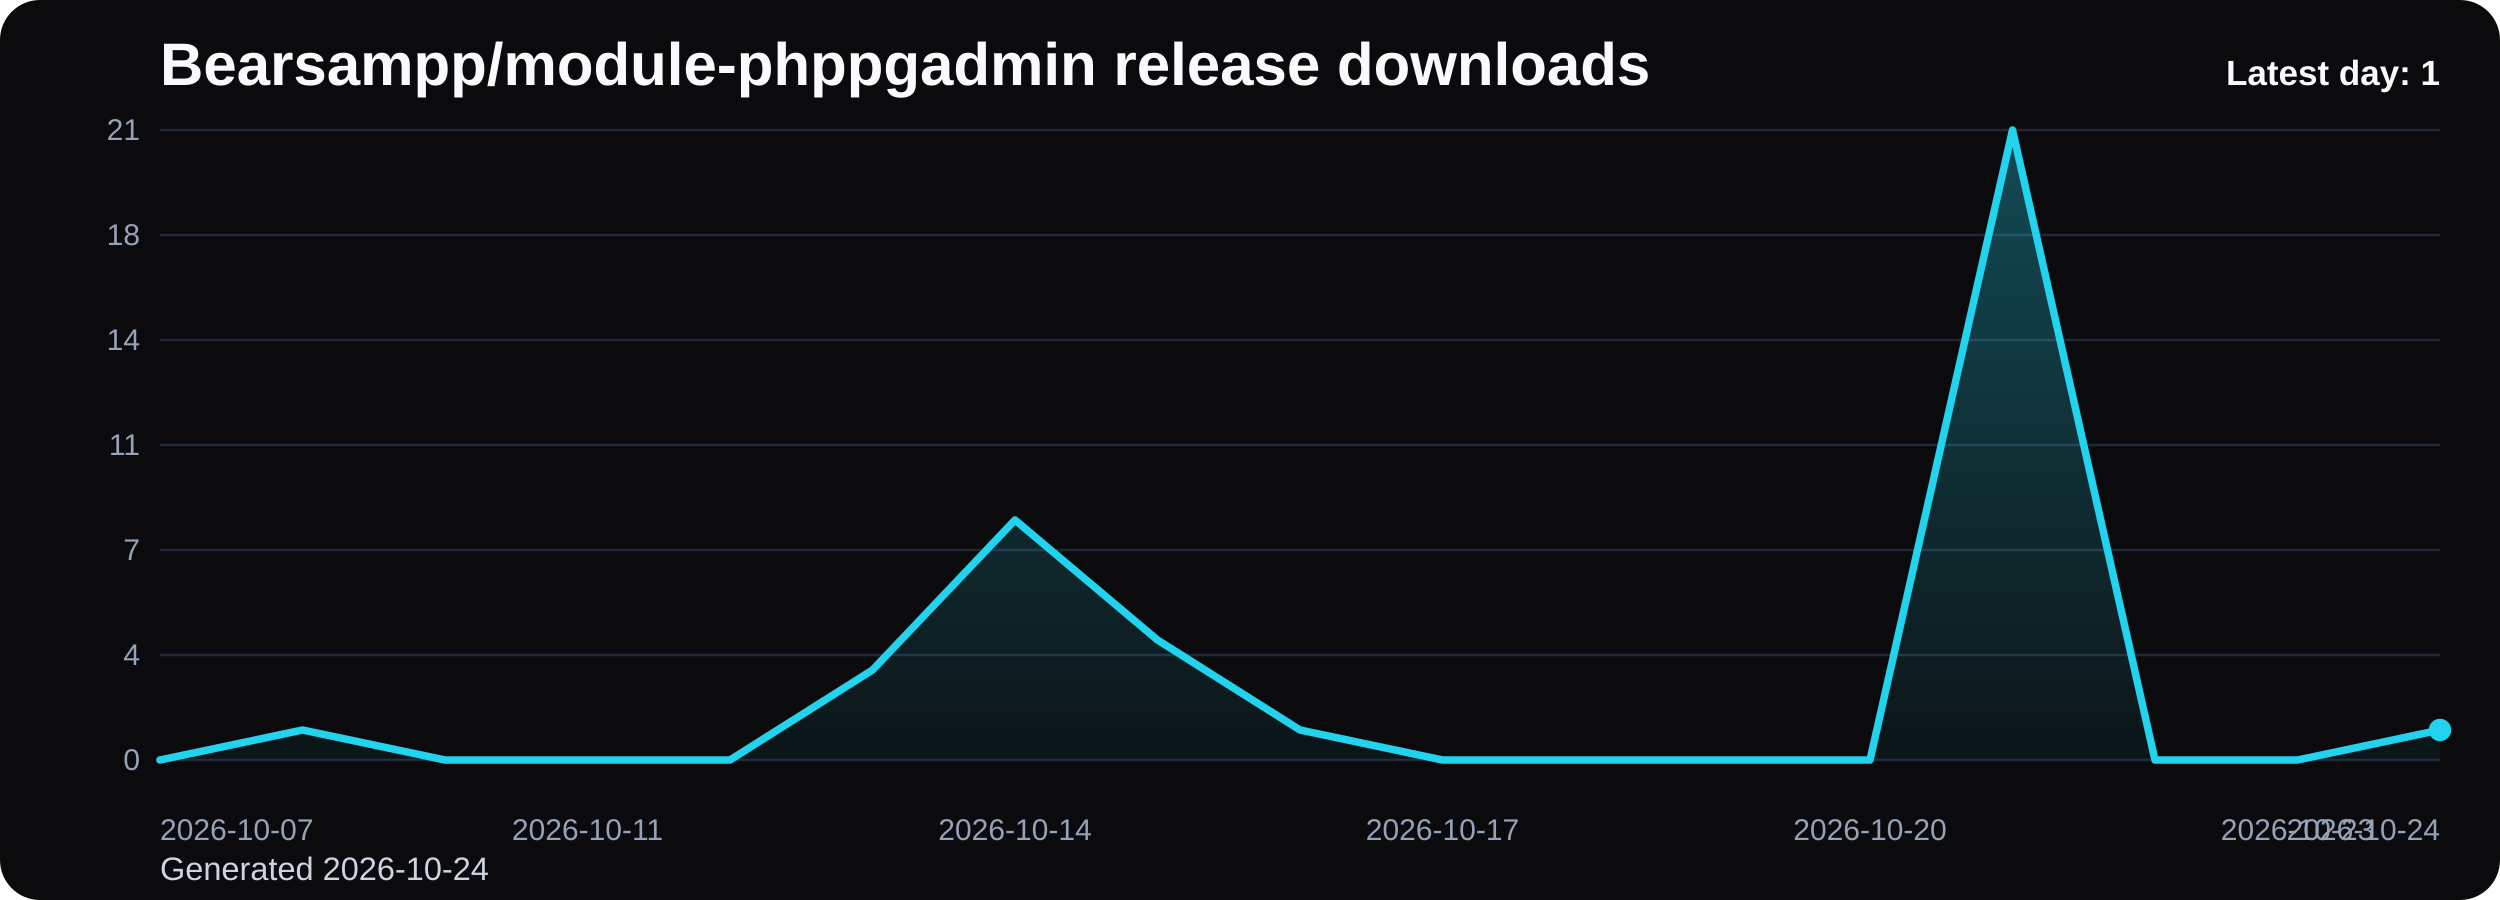
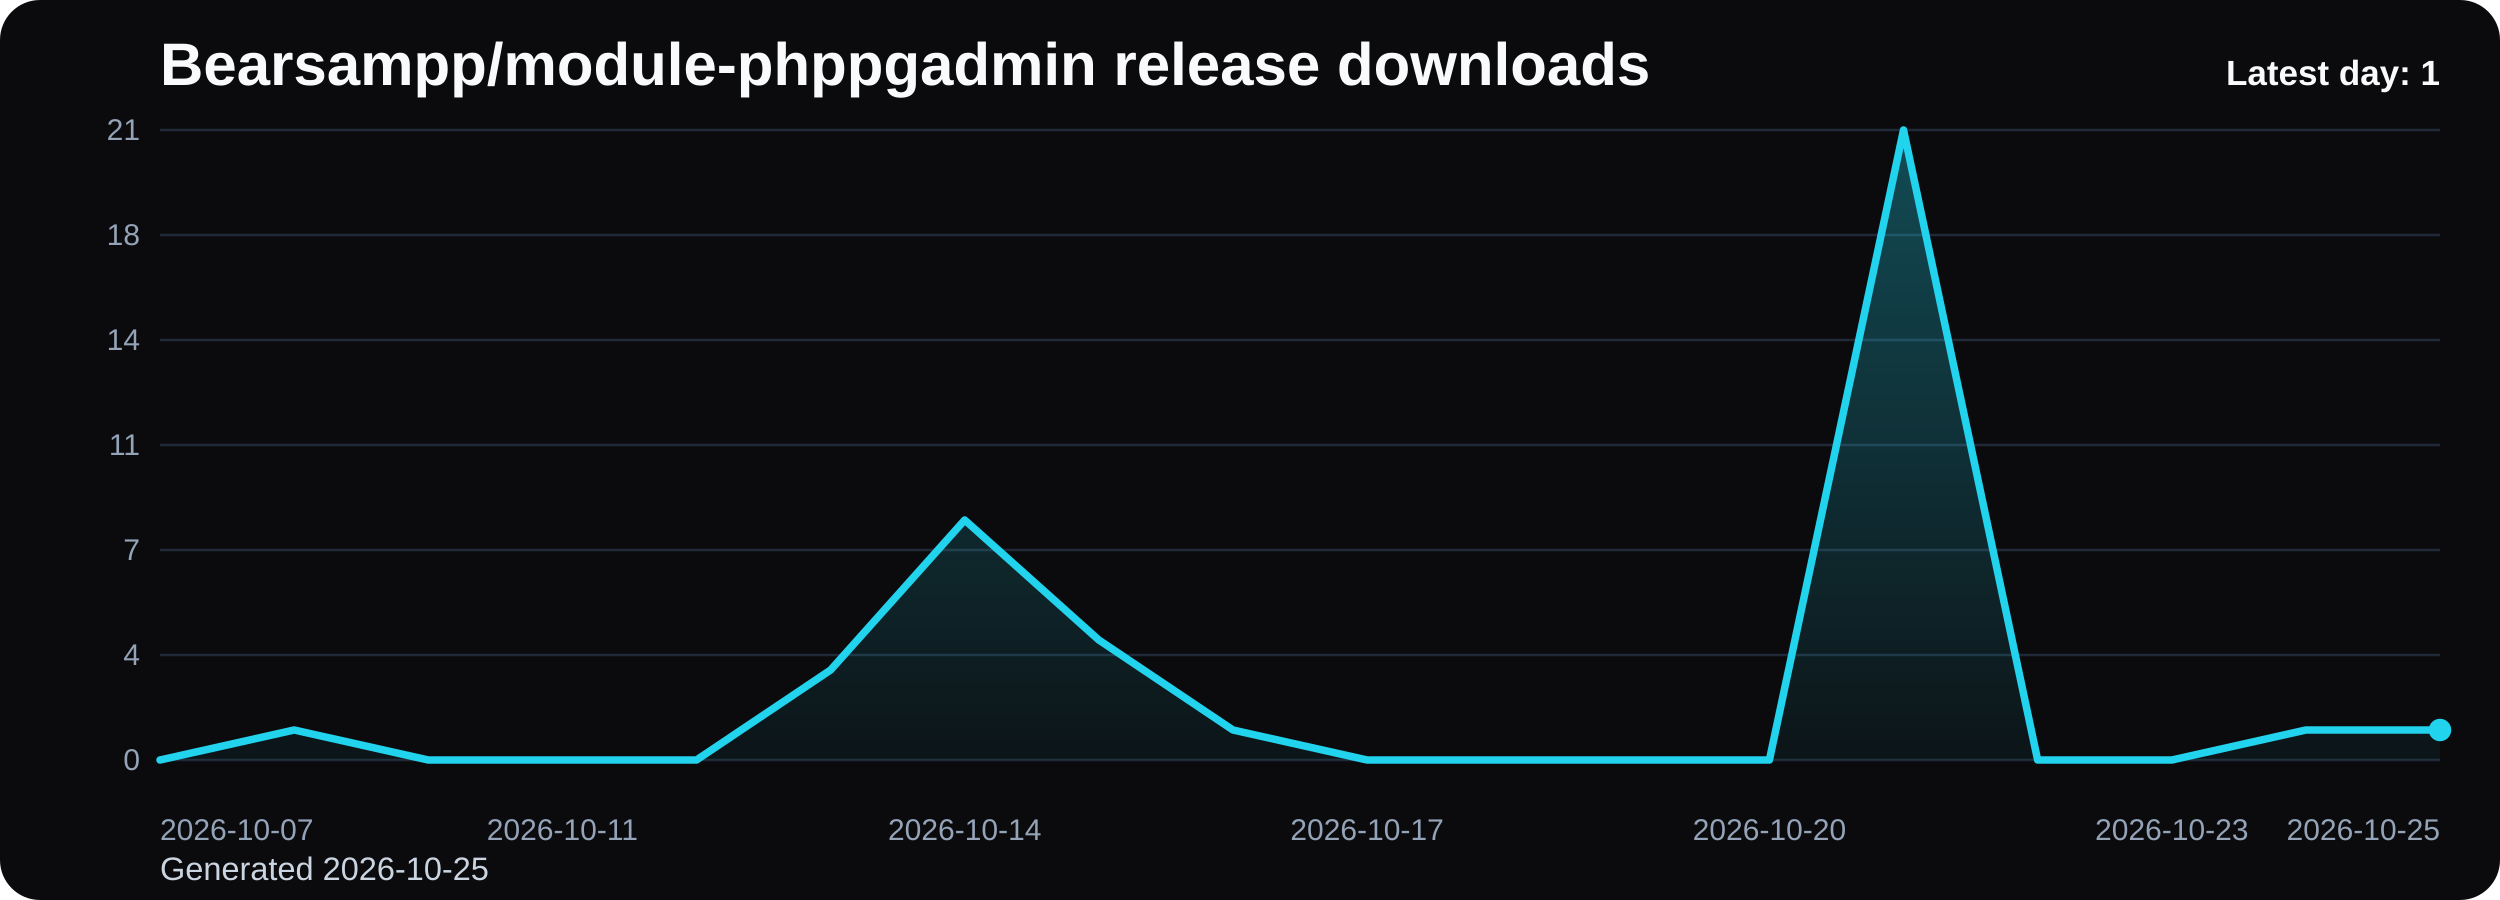
<svg xmlns="http://www.w3.org/2000/svg" viewBox="0 0 1000 360" role="img" aria-label="Bearsampp/module-phppgadmin release downloads chart">
  <defs>
    <linearGradient id="fill-daily-black" x1="0" y1="0" x2="0" y2="1">
      <stop offset="0%" stop-color="#22d3ee" stop-opacity="0.32" />
      <stop offset="100%" stop-color="#22d3ee" stop-opacity="0.05" />
    </linearGradient>
    <style>
      .bg { fill: #0b0b0d; }
      .title { font: 700 24px Arial, sans-serif; fill: #f8fafc; }
      .sub { font: 400 13px Arial, sans-serif; fill: #cbd5e1; }
      .grid { stroke: #1f2937; stroke-width: 1; }
      .axis { font: 400 12px Arial, sans-serif; fill: #94a3b8; }
      .line { fill: none; stroke: #22d3ee; stroke-width: 3; stroke-linecap: round; stroke-linejoin: round; }
      .dot { fill: #22d3ee; }
      .value { font: 600 11px Arial, sans-serif; fill: #cbd5e1; }
      .latest { font: 700 14px Arial, sans-serif; fill: #f8fafc; }
    </style>
  </defs>
  <rect class="bg" x="0" y="0" width="1000" height="360" rx="16" />
  <text class="title" x="64" y="34">Bearsampp/module-phppgadmin release downloads</text>
-   <text class="sub" x="64" y="352">Generated 2026-10-24</text>
+   <text class="sub" x="64" y="352">Generated 2026-10-25</text>
  <line x1="64" y1="52.00" x2="976" y2="52.00" class="grid" />
  <text x="56" y="56.00" text-anchor="end" class="axis">21</text>
  <line x1="64" y1="94.00" x2="976" y2="94.00" class="grid" />
  <text x="56" y="98.00" text-anchor="end" class="axis">18</text>
  <line x1="64" y1="136.00" x2="976" y2="136.00" class="grid" />
  <text x="56" y="140.00" text-anchor="end" class="axis">14</text>
  <line x1="64" y1="178.00" x2="976" y2="178.00" class="grid" />
  <text x="56" y="182.00" text-anchor="end" class="axis">11</text>
  <line x1="64" y1="220.00" x2="976" y2="220.00" class="grid" />
  <text x="56" y="224.00" text-anchor="end" class="axis">7</text>
  <line x1="64" y1="262.00" x2="976" y2="262.00" class="grid" />
  <text x="56" y="266.00" text-anchor="end" class="axis">4</text>
  <line x1="64" y1="304.00" x2="976" y2="304.00" class="grid" />
  <text x="56" y="308.00" text-anchor="end" class="axis">0</text>
-   <path d="M 64.00 304 L 64.00 304.00 L 121.00 292.00 L 178.00 304.00 L 235.00 304.00 L 292.00 304.00 L 349.00 268.00 L 406.00 208.00 L 463.00 256.00 L 520.00 292.00 L 577.00 304.00 L 634.00 304.00 L 691.00 304.00 L 748.00 304.00 L 805.00 52.00 L 862.00 304.00 L 919.00 304.00 L 976.00 292.00 L 976.00 304 Z" fill="url(#fill-daily-black)" />
-   <polyline class="line" points="64.00,304.00 121.00,292.00 178.00,304.00 235.00,304.00 292.00,304.00 349.00,268.00 406.00,208.00 463.00,256.00 520.00,292.00 577.00,304.00 634.00,304.00 691.00,304.00 748.00,304.00 805.00,52.00 862.00,304.00 919.00,304.00 976.00,292.00" />
+   <path d="M 64.00 304 L 64.00 304.00 L 117.65 292.00 L 171.29 304.00 L 224.94 304.00 L 278.59 304.00 L 332.24 268.00 L 385.88 208.00 L 439.53 256.00 L 493.18 292.00 L 546.82 304.00 L 600.47 304.00 L 654.12 304.00 L 707.76 304.00 L 761.41 52.00 L 815.06 304.00 L 868.71 304.00 L 922.35 292.00 L 976.00 292.00 L 976.00 304 Z" fill="url(#fill-daily-black)" />
+   <polyline class="line" points="64.00,304.00 117.65,292.00 171.29,304.00 224.94,304.00 278.59,304.00 332.24,268.00 385.88,208.00 439.53,256.00 493.18,292.00 546.82,304.00 600.47,304.00 654.12,304.00 707.76,304.00 761.41,52.00 815.06,304.00 868.71,304.00 922.35,292.00 976.00,292.00" />
  <circle class="dot" cx="976.00" cy="292.00" r="4.5" />
  <text class="axis" x="64.00" y="336" text-anchor="start">2026-10-07</text>
-   <text class="axis" x="235.00" y="336" text-anchor="middle">2026-10-11</text>
-   <text class="axis" x="406.00" y="336" text-anchor="middle">2026-10-14</text>
-   <text class="axis" x="577.00" y="336" text-anchor="middle">2026-10-17</text>
-   <text class="axis" x="748.00" y="336" text-anchor="middle">2026-10-20</text>
-   <text class="axis" x="919.00" y="336" text-anchor="middle">2026-10-23</text>
-   <text class="axis" x="976.00" y="336" text-anchor="end">2026-10-24</text>
+   <text class="axis" x="224.94" y="336" text-anchor="middle">2026-10-11</text>
+   <text class="axis" x="385.88" y="336" text-anchor="middle">2026-10-14</text>
+   <text class="axis" x="546.82" y="336" text-anchor="middle">2026-10-17</text>
+   <text class="axis" x="707.76" y="336" text-anchor="middle">2026-10-20</text>
+   <text class="axis" x="868.71" y="336" text-anchor="middle">2026-10-23</text>
+   <text class="axis" x="976.00" y="336" text-anchor="end">2026-10-25</text>
  <text class="latest" x="976" y="34" text-anchor="end">Latest day: 1</text>
</svg>
